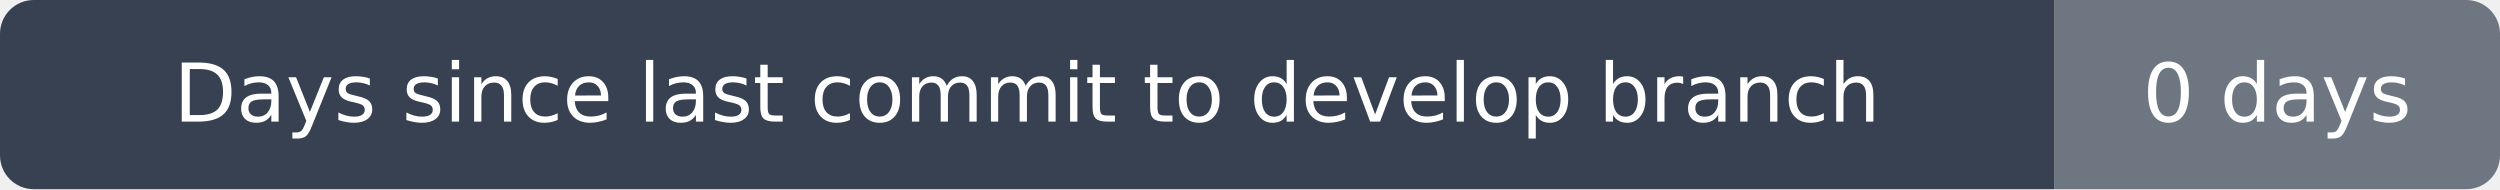
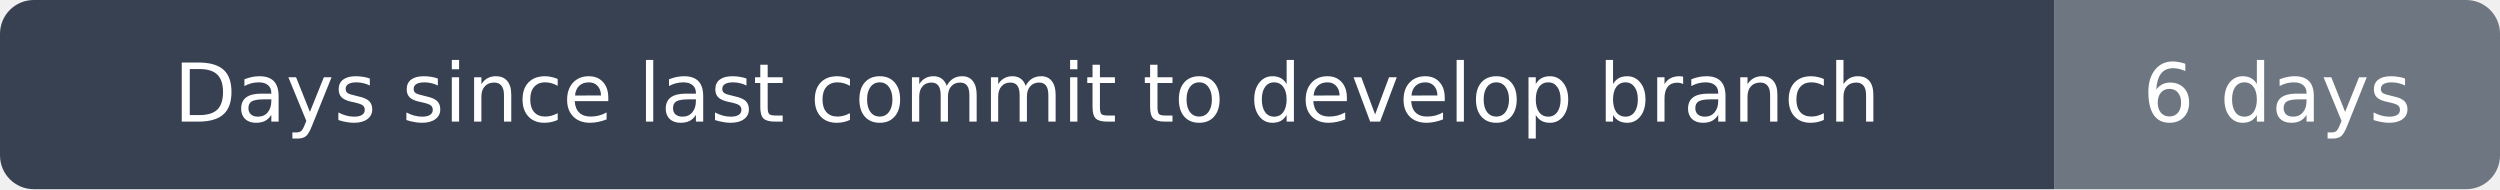
- <svg xmlns="http://www.w3.org/2000/svg" width="370" height="28" viewBox="0 0 370 28" role="img" aria-label="Days since last commit to develop branch: 0 days">
+ <svg xmlns="http://www.w3.org/2000/svg" width="370" height="28" viewBox="0 0 370 28" role="img" aria-label="Days since last commit to develop branch: 6 days">
  <clipPath id="rounded">
    <rect width="370" height="28" rx="5" />
  </clipPath>
  <g clip-path="url(#rounded)">
    <path fill="#374151" d="M0 0h304v28H0z" />
    <path fill="#6e7781" d="M304 0h66v28H304z" />
  </g>
  <g fill="#fff" text-anchor="middle" font-family="DejaVu Sans,Arial,sans-serif" font-size="12">
    <text x="152.0" y="18">Days since last commit to develop branch</text>
-     <text x="337.0" y="18">0 days</text>
+     <text x="337.0" y="18">6 days</text>
  </g>
</svg>
